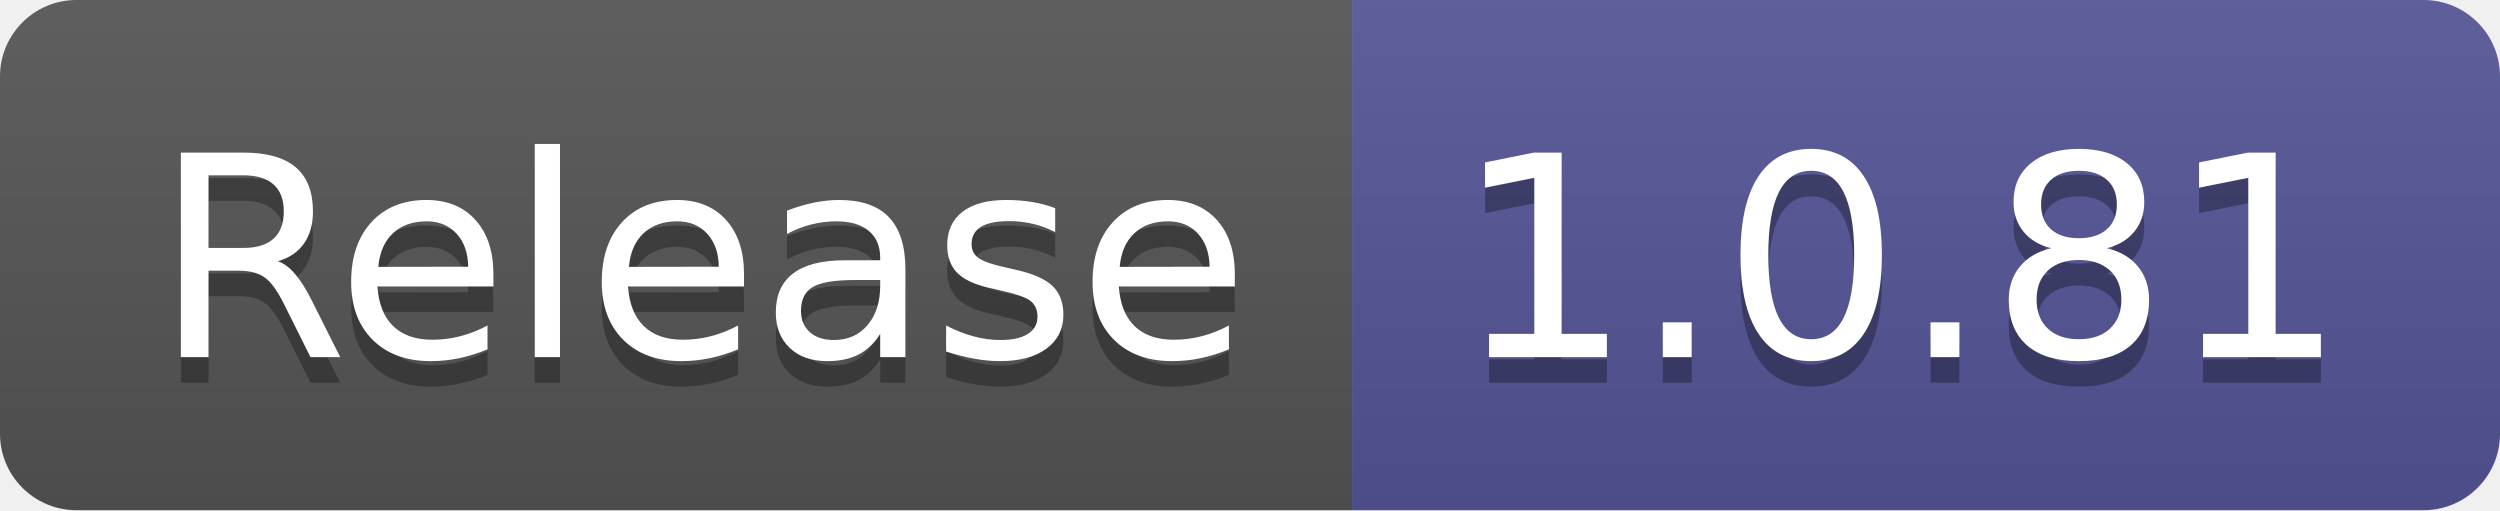
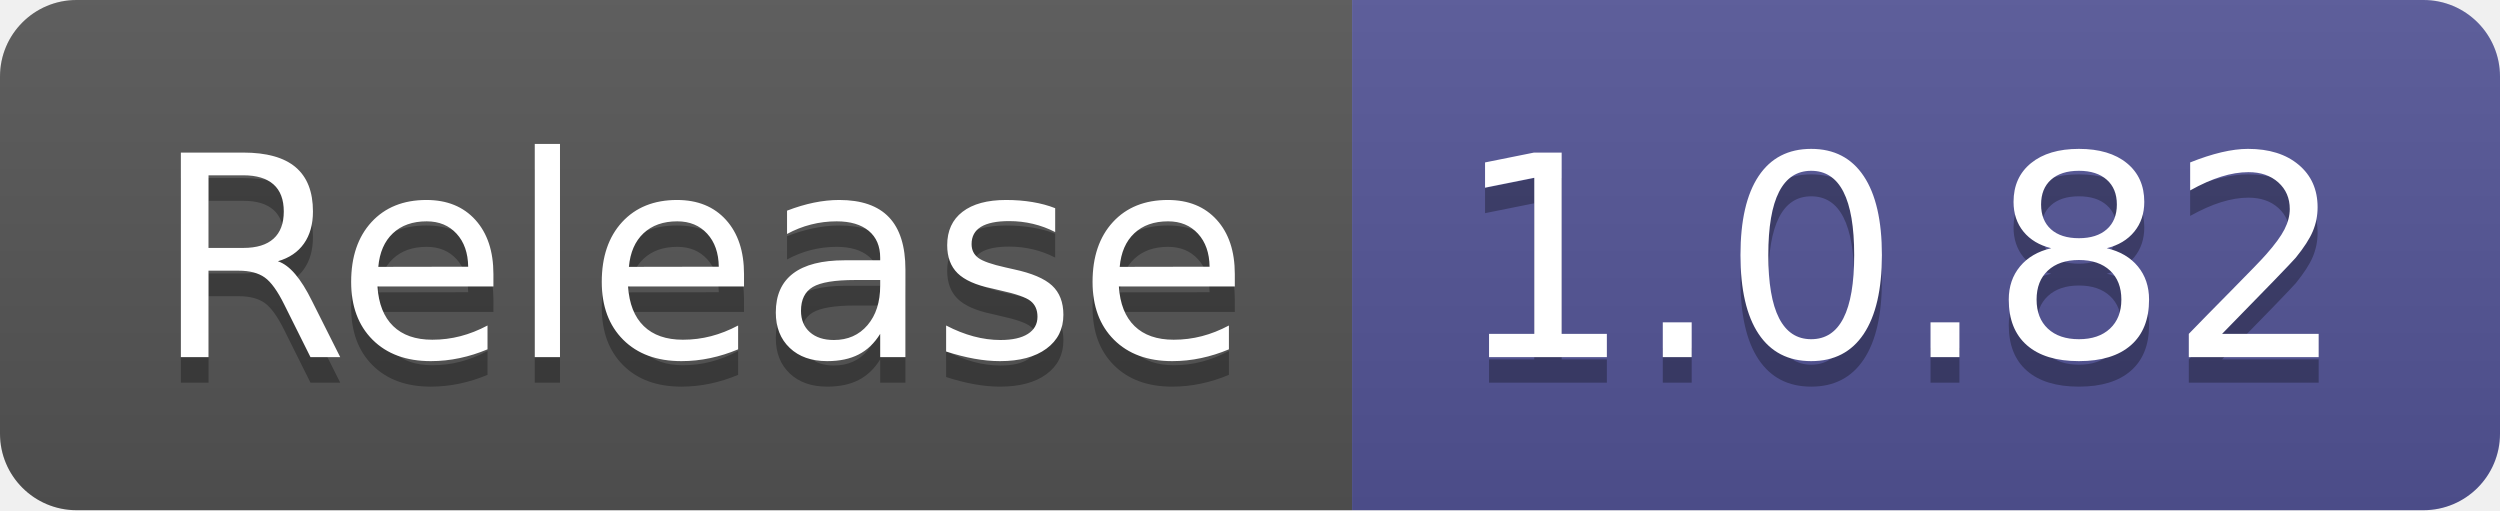
- <svg xmlns="http://www.w3.org/2000/svg" width="98" height="20" role="img" aria-label="Release: 1.0.81">
+ <svg xmlns="http://www.w3.org/2000/svg" width="98" height="20" role="img" aria-label="Release: 1.0.82">
  <linearGradient id="s" x2="0" y2="100%">
    <stop offset="0" stop-color="#bbb" stop-opacity=".1" />
    <stop offset="1" stop-opacity=".1" />
  </linearGradient>
  <clipPath id="r">
    <rect width="98" height="20" rx="3" fill="#fff" />
  </clipPath>
  <g clip-path="url(#r)">
    <rect width="53" height="20" fill="#555" />
    <rect x="53" width="45" height="20" fill="#535597" />
    <rect width="98" height="20" fill="url(#s)" />
  </g>
  <g fill="#fff" text-anchor="middle" font-family="Verdana,Geneva,DejaVu Sans,sans-serif" text-rendering="geometricPrecision" font-size="110">
    <text aria-hidden="true" x="275" y="150" fill="#010101" fill-opacity=".3" transform="scale(.1)" textLength="430">Release</text>
    <text x="275" y="140" transform="scale(.1)" fill="#fff" textLength="430">Release</text>
-     <text aria-hidden="true" x="745" y="150" fill="#010101" fill-opacity=".3" transform="scale(.1)" textLength="350">1.0.81</text>
-     <text x="745" y="140" transform="scale(.1)" fill="#fff" textLength="350">1.0.81</text>
+     <text aria-hidden="true" x="745" y="150" fill="#010101" fill-opacity=".3" transform="scale(.1)" textLength="350">1.0.82</text>
+     <text x="745" y="140" transform="scale(.1)" fill="#fff" textLength="350">1.0.82</text>
  </g>
</svg>
